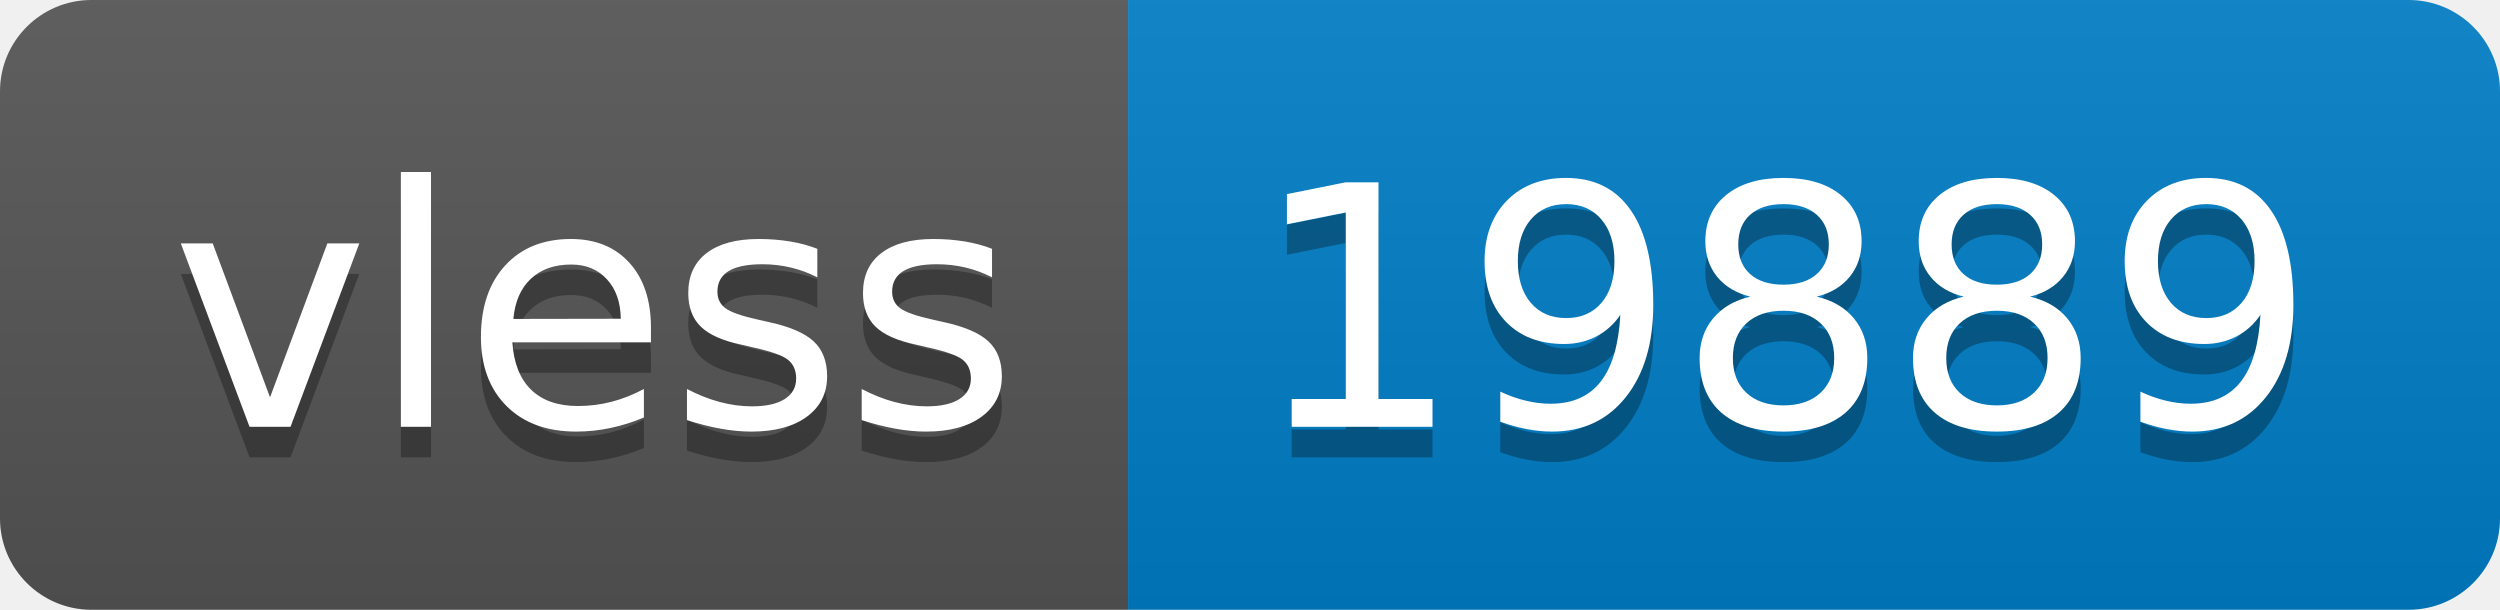
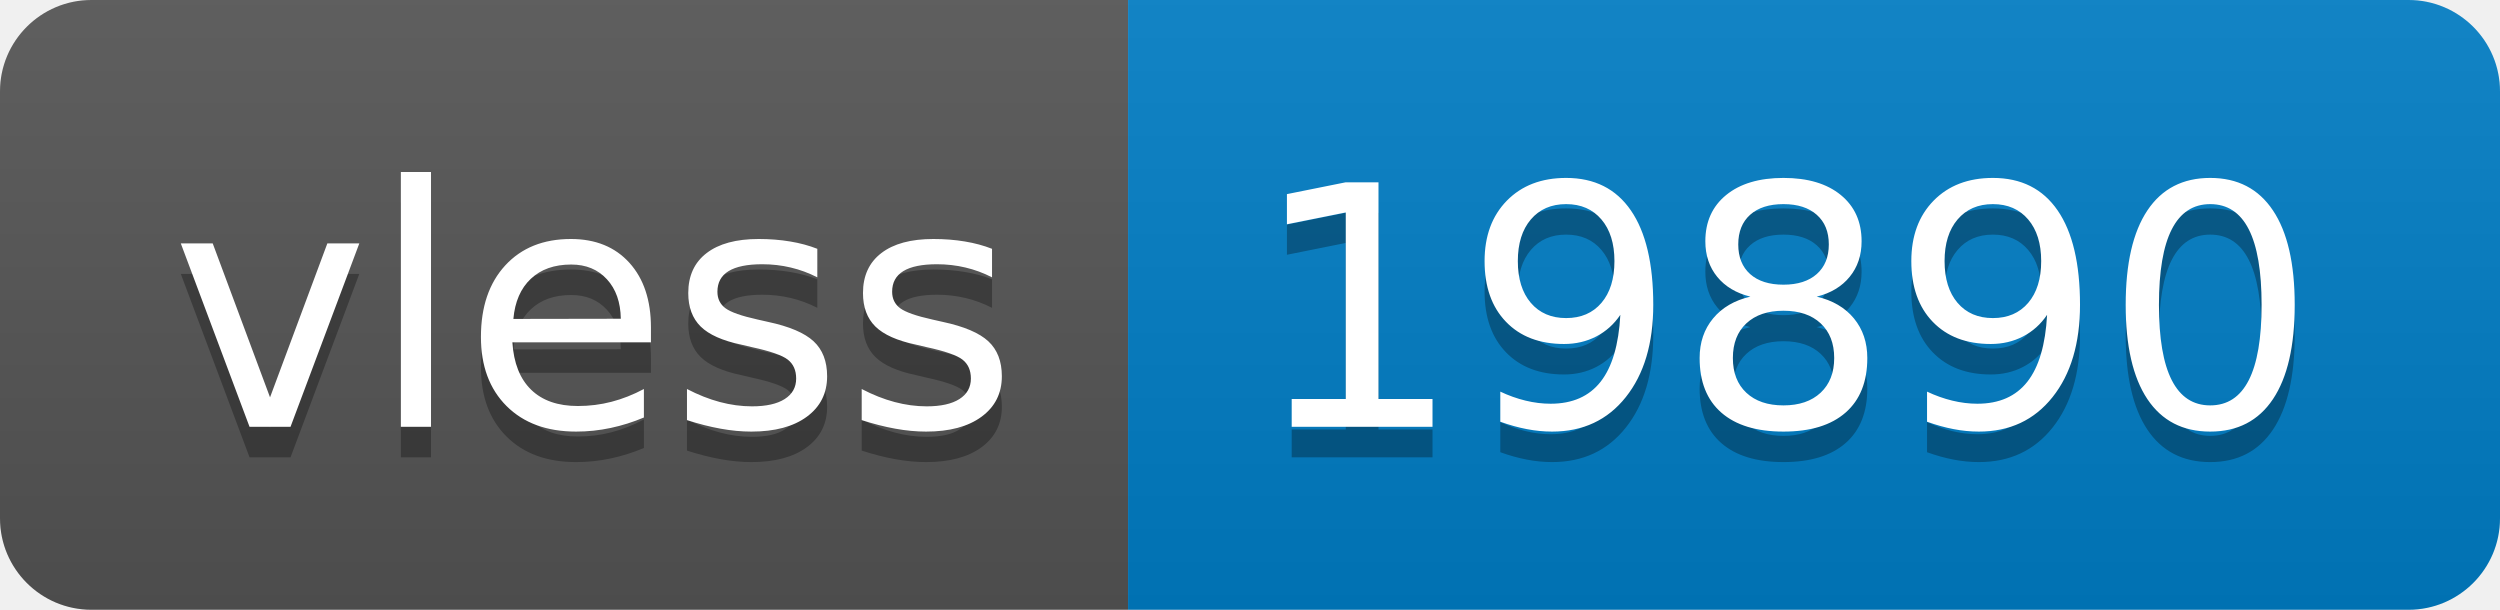
- <svg xmlns="http://www.w3.org/2000/svg" width="82" height="20" role="img" aria-label="vless: 19889">
+ <svg xmlns="http://www.w3.org/2000/svg" width="82" height="20" role="img" aria-label="vless: 19890">
  <linearGradient id="s" x2="0" y2="100%">
    <stop offset="0" stop-color="#bbb" stop-opacity=".1" />
    <stop offset="1" stop-opacity=".1" />
  </linearGradient>
  <clipPath id="r">
    <rect width="82" height="20" rx="3" fill="#fff" />
  </clipPath>
  <g clip-path="url(#r)">
    <rect width="37" height="20" fill="#555" />
    <rect x="37" width="45" height="20" fill="#007ec6" />
    <rect width="82" height="20" fill="url(#s)" />
  </g>
  <g fill="#fff" text-anchor="middle" font-family="Verdana,Geneva,DejaVu Sans,sans-serif" text-rendering="geometricPrecision" font-size="110">
    <text aria-hidden="true" x="195" y="150" fill="#010101" fill-opacity=".3" transform="scale(.1)" textLength="270">vless</text>
    <text x="195" y="140" transform="scale(.1)" fill="#fff" textLength="270">vless</text>
-     <text aria-hidden="true" x="585" y="150" fill="#010101" fill-opacity=".3" transform="scale(.1)" textLength="350">19889</text>
-     <text x="585" y="140" transform="scale(.1)" fill="#fff" textLength="350">19889</text>
+     <text aria-hidden="true" x="585" y="150" fill="#010101" fill-opacity=".3" transform="scale(.1)" textLength="350">19890</text>
+     <text x="585" y="140" transform="scale(.1)" fill="#fff" textLength="350">19890</text>
  </g>
</svg>
